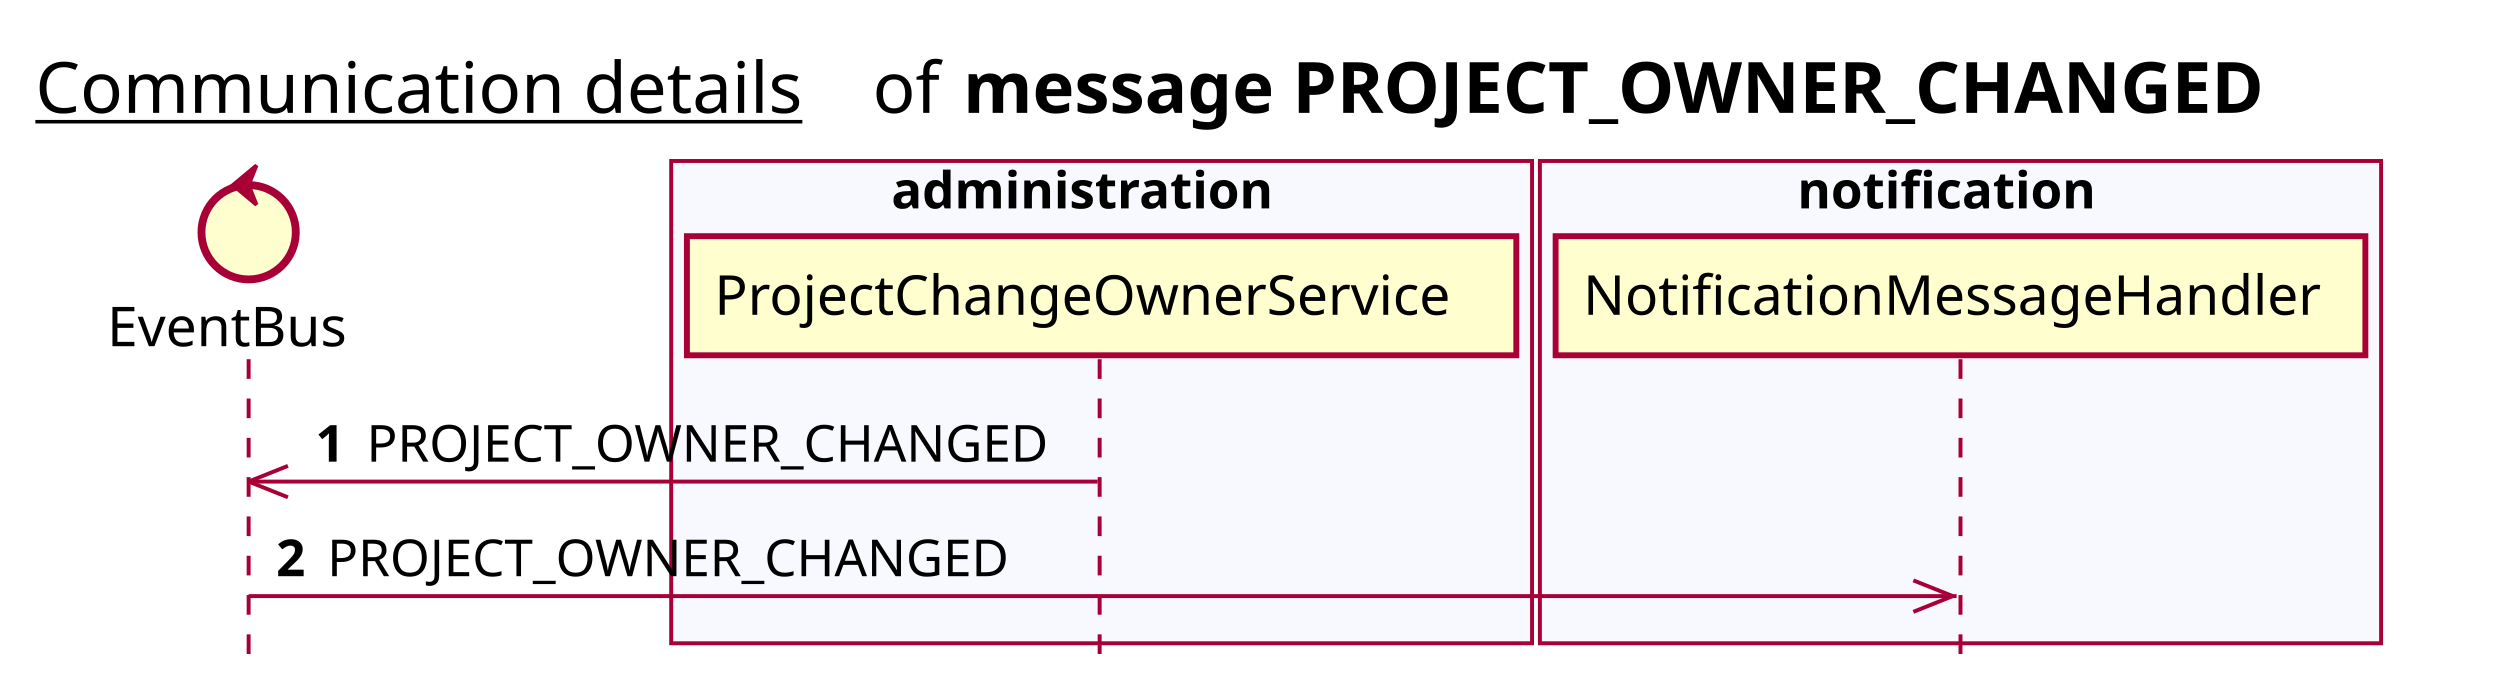
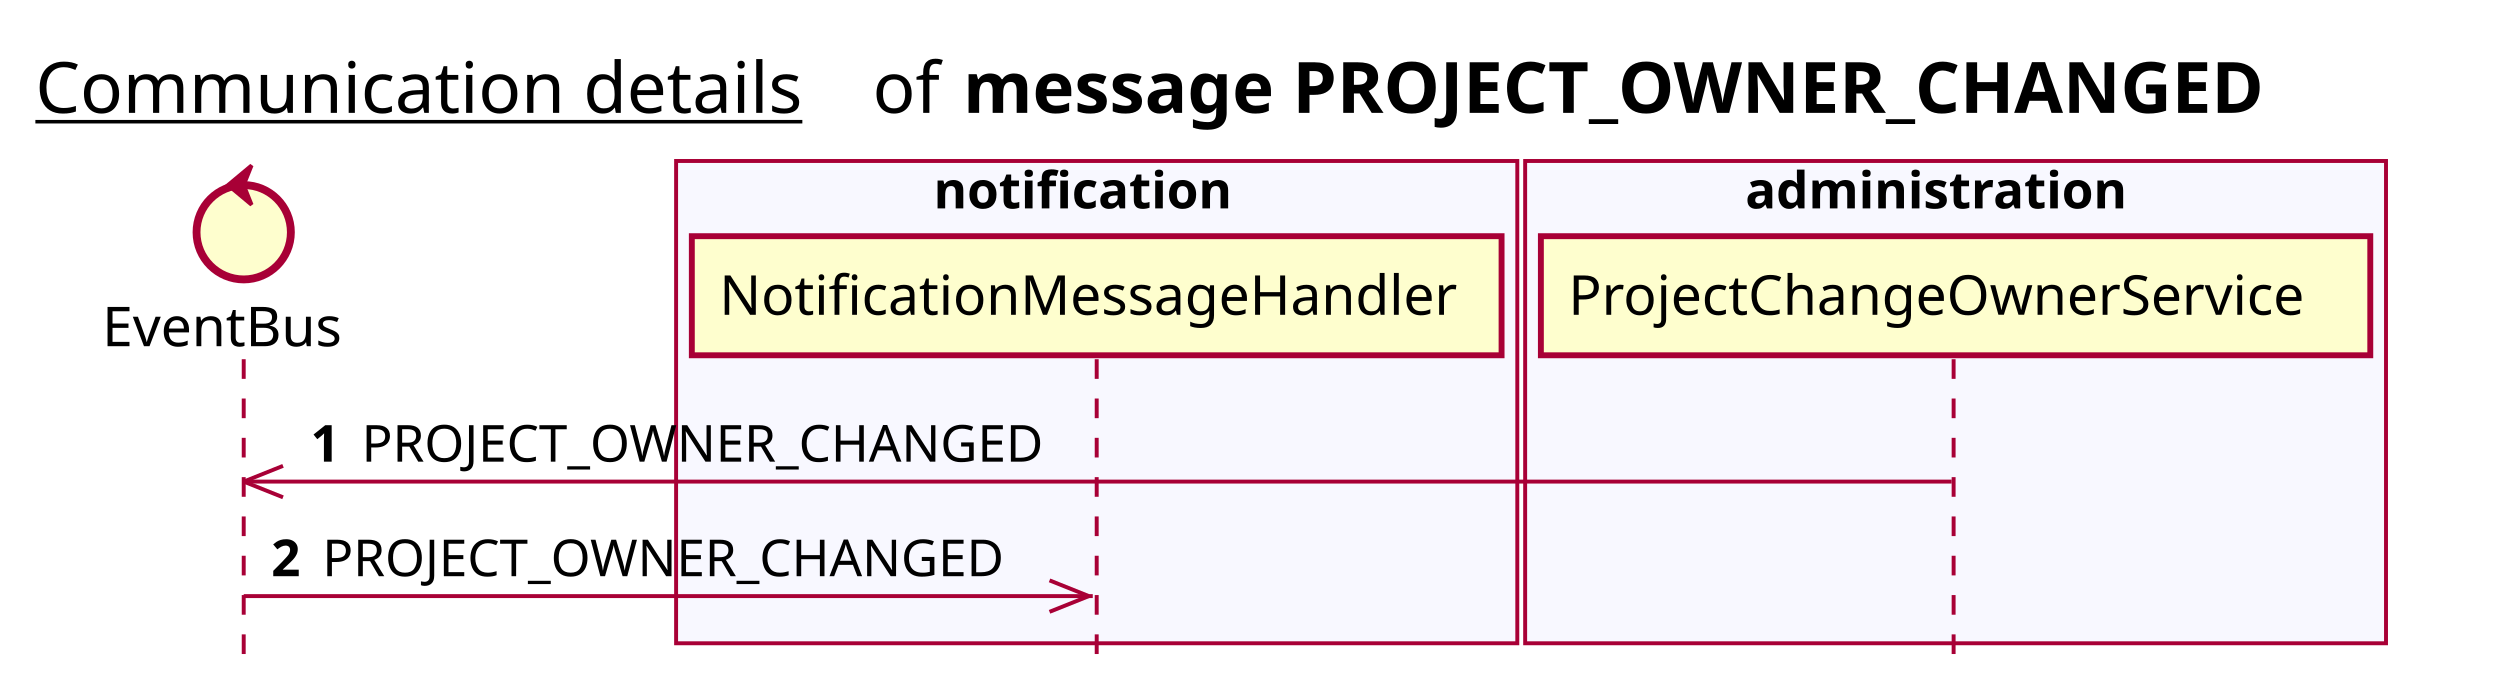
<svg xmlns="http://www.w3.org/2000/svg" contentScriptType="application/ecmascript" contentStyleType="text/css" height="176px" preserveAspectRatio="none" style="width:636px;height:176px;background:#FFFFFF;" version="1.1" viewBox="0 0 636 176" width="636px" zoomAndPan="magnify">
  <defs />
  <g>
    <text fill="#000000" font-family="sans-serif" font-size="18" lengthAdjust="spacing" text-decoration="underline" textLength="201" x="9" y="28.708">Communication details</text>
    <text fill="#000000" font-family="sans-serif" font-size="18" lengthAdjust="spacing" textLength="17" x="222" y="28.708">of</text>
    <text fill="#000000" font-family="sans-serif" font-size="18" font-weight="bold" lengthAdjust="spacing" textLength="375" x="245" y="28.708">message PROJECT_OWNER_CHANGED</text>
-     <rect fill="#F8F8FF" height="122.695" style="stroke:#A80036;stroke-width:1.0;" width="219" x="170.75" y="40.953" />
-     <text fill="#000000" font-family="sans-serif" font-size="13" font-weight="bold" lengthAdjust="spacing" textLength="107" x="226.75" y="53.02">administration</text>
-     <rect fill="#F8F8FF" height="122.695" style="stroke:#A80036;stroke-width:1.0;" width="214" x="391.75" y="40.953" />
-     <text fill="#000000" font-family="sans-serif" font-size="13" font-weight="bold" lengthAdjust="spacing" textLength="83" x="457.25" y="53.02">notification</text>
-     <line style="stroke:#A80036;stroke-width:1.0;stroke-dasharray:5.0,5.0;" x1="63.25" x2="63.25" y1="91.383" y2="169.648" />
-     <line style="stroke:#A80036;stroke-width:1.0;stroke-dasharray:5.0,5.0;" x1="279.75" x2="279.75" y1="91.383" y2="169.648" />
-     <line style="stroke:#A80036;stroke-width:1.0;stroke-dasharray:5.0,5.0;" x1="498.75" x2="498.75" y1="91.383" y2="169.648" />
-     <text fill="#000000" font-family="sans-serif" font-size="14" lengthAdjust="spacing" textLength="66" x="27.25" y="88.081">EventBus</text>
-     <ellipse cx="63.25" cy="59.086" fill="#FEFECE" rx="12" ry="12" style="stroke:#A80036;stroke-width:2.0;" />
-     <polygon fill="#A80036" points="59.25,47.086,65.25,42.086,63.25,47.086,65.25,52.086,59.25,47.086" style="stroke:#A80036;stroke-width:1.0;" />
-     <rect fill="#FEFECE" height="30.297" style="stroke:#A80036;stroke-width:1.5;" width="211" x="174.75" y="60.086" />
-     <text fill="#000000" font-family="sans-serif" font-size="14" lengthAdjust="spacing" textLength="197" x="181.75" y="80.081">ProjectChangeOwnerService</text>
-     <rect fill="#FEFECE" height="30.297" style="stroke:#A80036;stroke-width:1.5;" width="206" x="395.75" y="60.086" />
-     <text fill="#000000" font-family="sans-serif" font-size="14" lengthAdjust="spacing" textLength="192" x="402.75" y="80.081">NotificationMessageHandler</text>
-     <line style="stroke:#A80036;stroke-width:1.0;" x1="63.25" x2="73.25" y1="122.516" y2="118.516" />
-     <line style="stroke:#A80036;stroke-width:1.0;" x1="63.25" x2="73.25" y1="122.516" y2="126.516" />
-     <line style="stroke:#A80036;stroke-width:1.0;" x1="63.25" x2="279.25" y1="122.516" y2="122.516" />
-     <text fill="#000000" font-family="sans-serif" font-size="13" font-weight="bold" lengthAdjust="spacing" textLength="9" x="80.25" y="117.45">1</text>
-     <text fill="#000000" font-family="sans-serif" font-size="13" lengthAdjust="spacing" textLength="180" x="93.25" y="117.45">PROJECT_OWNER_CHANGED</text>
-     <line style="stroke:#A80036;stroke-width:1.0;" x1="496.75" x2="486.75" y1="151.648" y2="147.648" />
-     <line style="stroke:#A80036;stroke-width:1.0;" x1="496.75" x2="486.75" y1="151.648" y2="155.648" />
-     <line style="stroke:#A80036;stroke-width:1.0;" x1="63.25" x2="497.75" y1="151.648" y2="151.648" />
-     <text fill="#000000" font-family="sans-serif" font-size="13" font-weight="bold" lengthAdjust="spacing" textLength="9" x="70.25" y="146.583">2</text>
-     <text fill="#000000" font-family="sans-serif" font-size="13" lengthAdjust="spacing" textLength="180" x="83.25" y="146.583">PROJECT_OWNER_CHANGED</text>
+     <rect fill="#F8F8FF" height="122.695" style="stroke:#A80036;stroke-width:1.0;" width="214" x="172" y="40.953" />
+     <text fill="#000000" font-family="sans-serif" font-size="13" font-weight="bold" lengthAdjust="spacing" textLength="83" x="237.5" y="53.02">notification</text>
+     <rect fill="#F8F8FF" height="122.695" style="stroke:#A80036;stroke-width:1.0;" width="219" x="388" y="40.953" />
+     <text fill="#000000" font-family="sans-serif" font-size="13" font-weight="bold" lengthAdjust="spacing" textLength="107" x="444" y="53.02">administration</text>
+     <line style="stroke:#A80036;stroke-width:1.0;stroke-dasharray:5.0,5.0;" x1="62" x2="62" y1="91.383" y2="169.648" />
+     <line style="stroke:#A80036;stroke-width:1.0;stroke-dasharray:5.0,5.0;" x1="279" x2="279" y1="91.383" y2="169.648" />
+     <line style="stroke:#A80036;stroke-width:1.0;stroke-dasharray:5.0,5.0;" x1="497" x2="497" y1="91.383" y2="169.648" />
+     <text fill="#000000" font-family="sans-serif" font-size="14" lengthAdjust="spacing" textLength="66" x="26" y="88.081">EventBus</text>
+     <ellipse cx="62" cy="59.086" fill="#FEFECE" rx="12" ry="12" style="stroke:#A80036;stroke-width:2.0;" />
+     <polygon fill="#A80036" points="58,47.086,64,42.086,62,47.086,64,52.086,58,47.086" style="stroke:#A80036;stroke-width:1.0;" />
+     <rect fill="#FEFECE" height="30.297" style="stroke:#A80036;stroke-width:1.5;" width="206" x="176" y="60.086" />
+     <text fill="#000000" font-family="sans-serif" font-size="14" lengthAdjust="spacing" textLength="192" x="183" y="80.081">NotificationMessageHandler</text>
+     <rect fill="#FEFECE" height="30.297" style="stroke:#A80036;stroke-width:1.5;" width="211" x="392" y="60.086" />
+     <text fill="#000000" font-family="sans-serif" font-size="14" lengthAdjust="spacing" textLength="197" x="399" y="80.081">ProjectChangeOwnerService</text>
+     <line style="stroke:#A80036;stroke-width:1.0;" x1="62" x2="72" y1="122.516" y2="118.516" />
+     <line style="stroke:#A80036;stroke-width:1.0;" x1="62" x2="72" y1="122.516" y2="126.516" />
+     <line style="stroke:#A80036;stroke-width:1.0;" x1="62" x2="496.5" y1="122.516" y2="122.516" />
+     <text fill="#000000" font-family="sans-serif" font-size="13" font-weight="bold" lengthAdjust="spacing" textLength="9" x="79" y="117.45">1</text>
+     <text fill="#000000" font-family="sans-serif" font-size="13" lengthAdjust="spacing" textLength="180" x="92" y="117.45">PROJECT_OWNER_CHANGED</text>
+     <line style="stroke:#A80036;stroke-width:1.0;" x1="277" x2="267" y1="151.648" y2="147.648" />
+     <line style="stroke:#A80036;stroke-width:1.0;" x1="277" x2="267" y1="151.648" y2="155.648" />
+     <line style="stroke:#A80036;stroke-width:1.0;" x1="62" x2="278" y1="151.648" y2="151.648" />
+     <text fill="#000000" font-family="sans-serif" font-size="13" font-weight="bold" lengthAdjust="spacing" textLength="9" x="69" y="146.583">2</text>
+     <text fill="#000000" font-family="sans-serif" font-size="13" lengthAdjust="spacing" textLength="180" x="82" y="146.583">PROJECT_OWNER_CHANGED</text>
  </g>
</svg>
